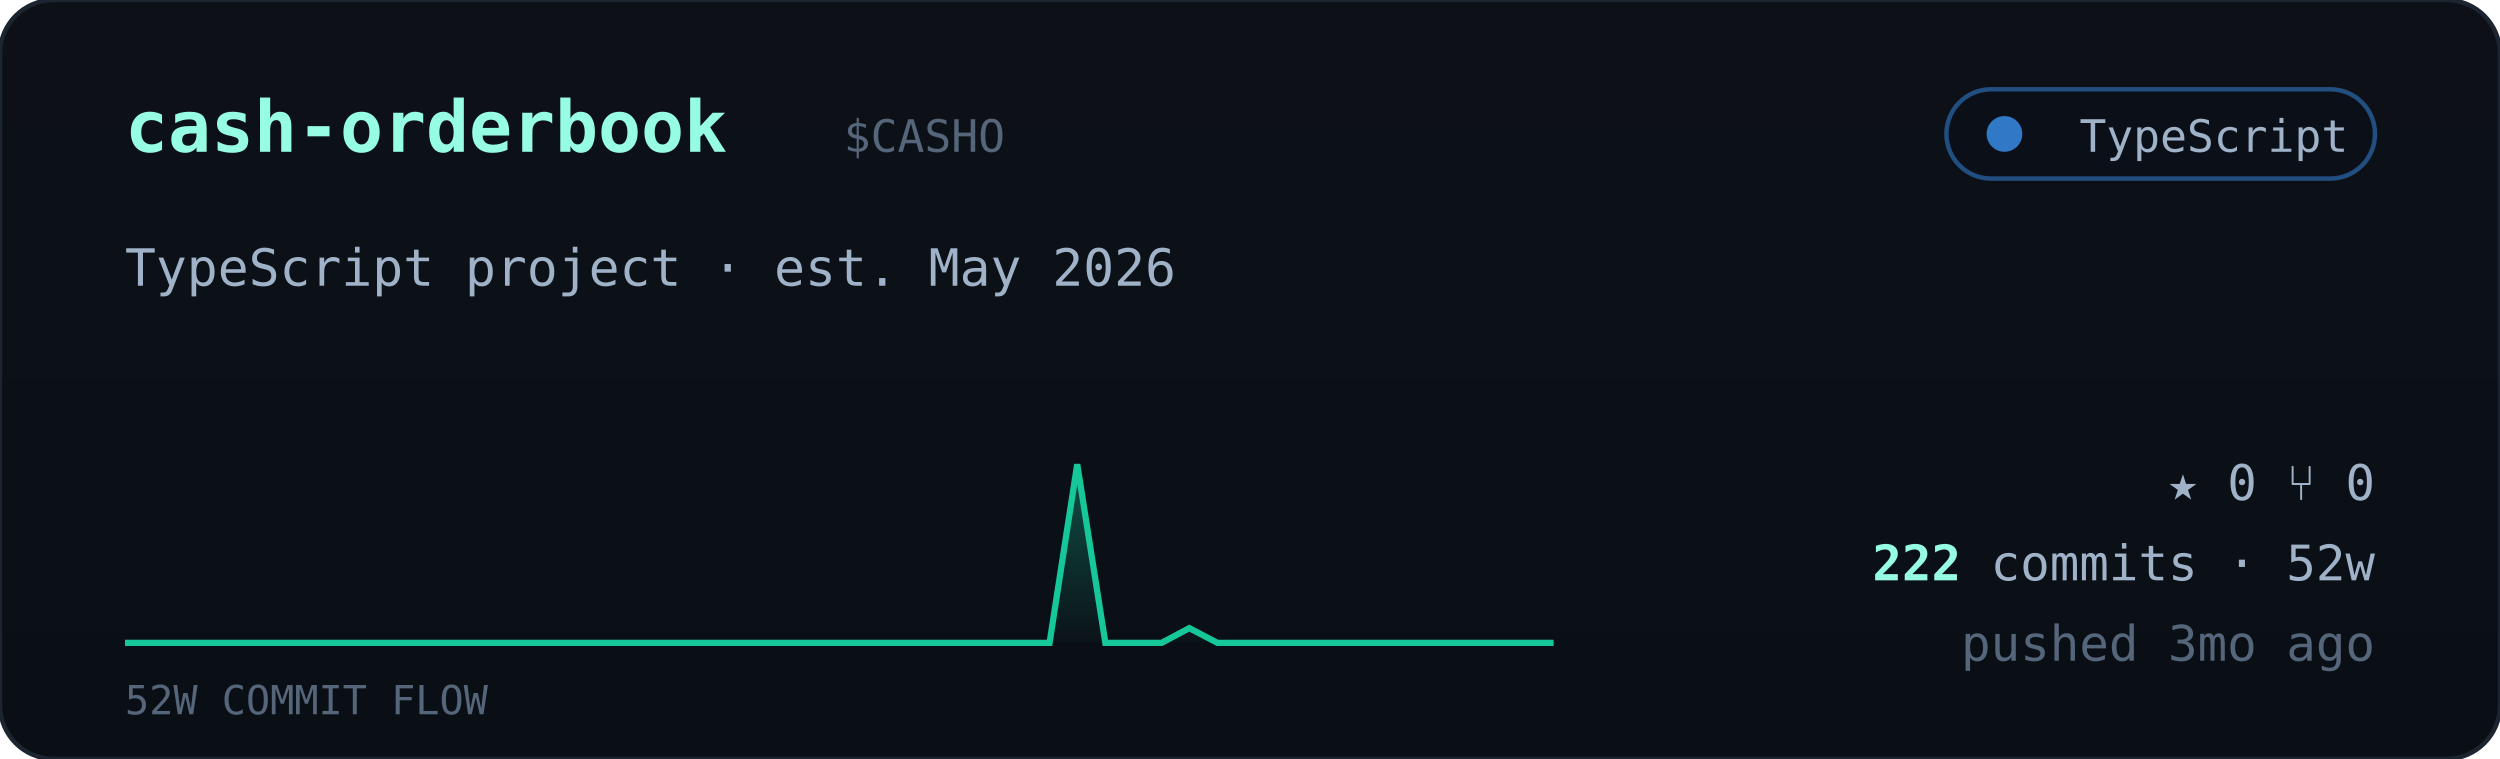
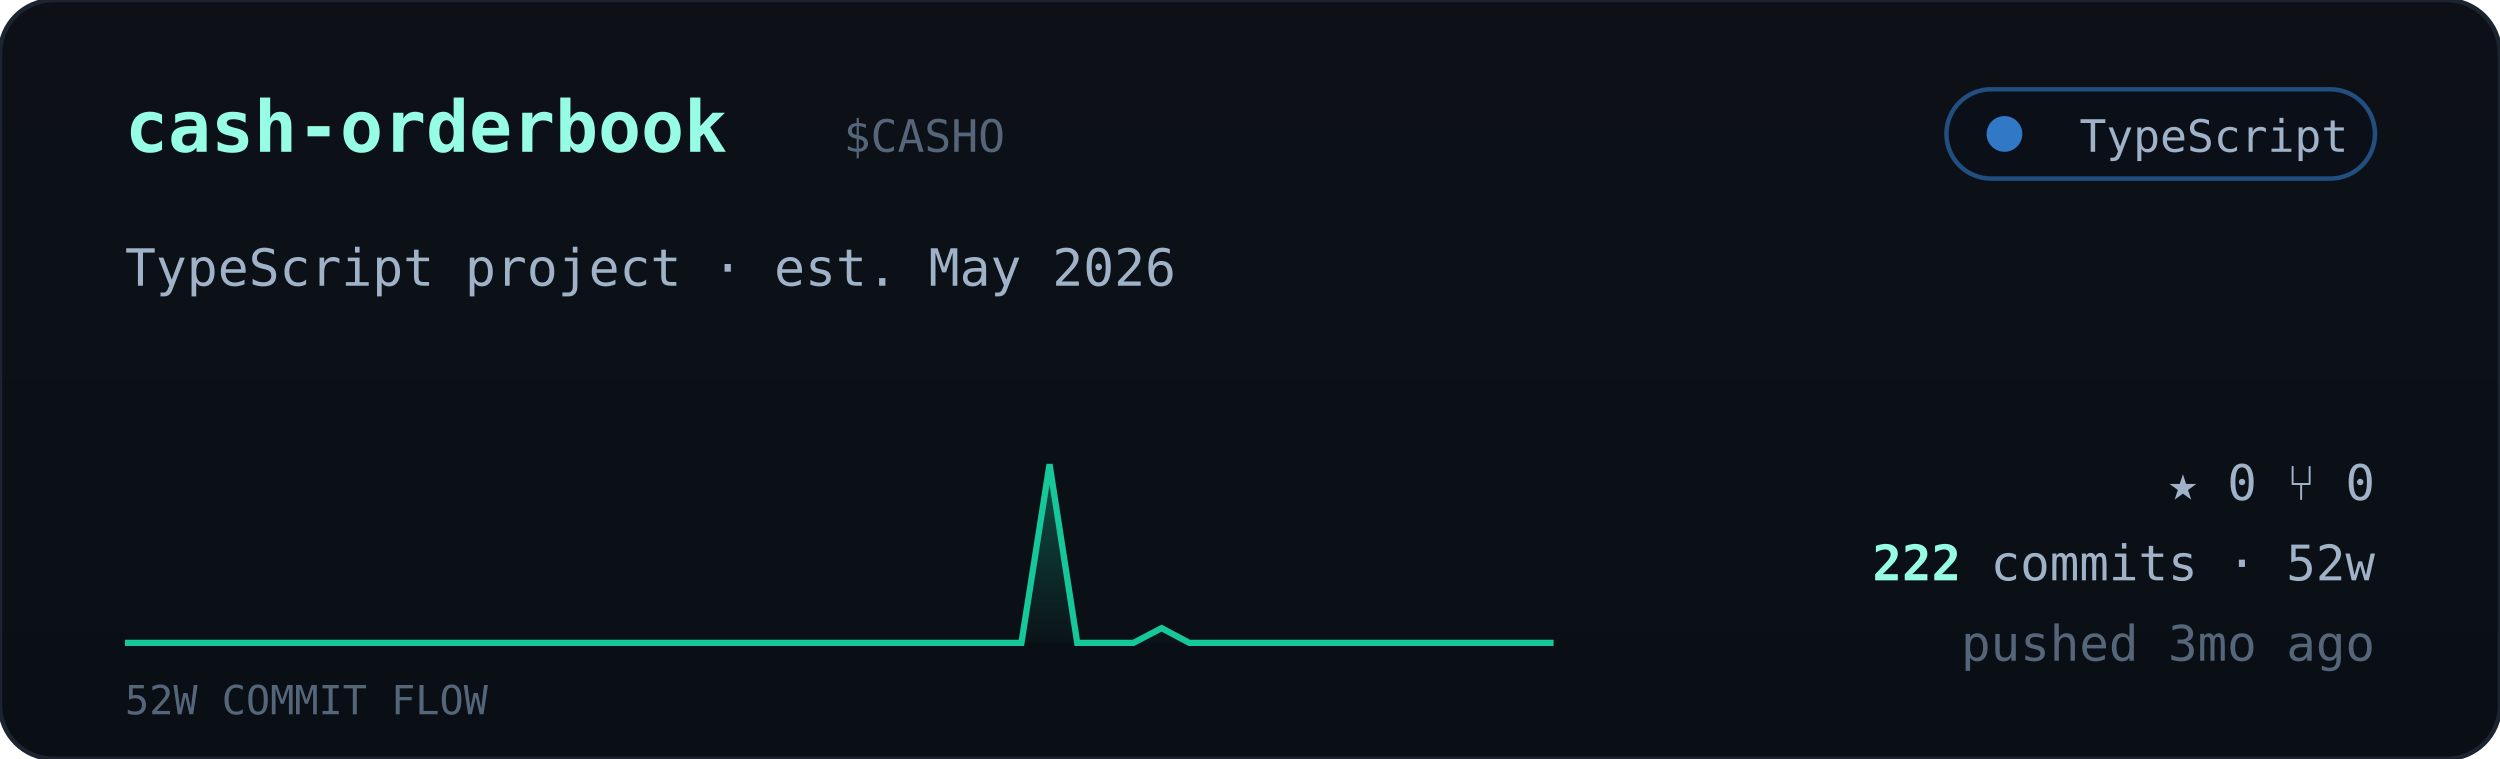
<svg xmlns="http://www.w3.org/2000/svg" viewBox="0 0 560 170" width="560" font-family="ui-monospace,'JetBrains Mono','SF Mono',Menlo,Consolas,monospace">
  <defs>
    <linearGradient id="cardbg" x1="0" y1="0" x2="0" y2="1">
      <stop offset="0" stop-color="#0d1117" />
      <stop offset="1" stop-color="#0a0f16" />
    </linearGradient>
    <linearGradient id="sparkfill" x1="0" y1="0" x2="0" y2="1">
      <stop offset="0" stop-color="#16c79a" stop-opacity="0.35" />
      <stop offset="1" stop-color="#16c79a" stop-opacity="0.02" />
    </linearGradient>
  </defs>
  <rect width="560" height="170" rx="12" fill="url(#cardbg)" stroke="#1c2430" />
  <text x="28" y="34" font-size="16" font-weight="700" fill="#97fce4">cash-orderbook</text>
  <text x="189.0" y="34" font-size="10" fill="#55657a">$CASHO</text>
  <g>
    <rect x="436" y="20" width="96" height="20" rx="10" fill="#0b1018" stroke="#3178c6" stroke-opacity="0.6" />
    <circle cx="449" cy="30" r="4" fill="#3178c6" />
    <text x="526" y="34" text-anchor="end" font-size="10" fill="#9fb2c8">TypeScript</text>
  </g>
  <text x="28" y="64" font-size="11.5" fill="#9fb2c8">TypeScript project · est. May 2026</text>
-   <polygon points="28,144 28.0,144.0 34.3,144.0 40.5,144.0 46.8,144.0 53.1,144.0 59.4,144.0 65.6,144.0 71.9,144.0 78.2,144.0 84.5,144.0 90.7,144.0 97.0,144.0 103.3,144.0 109.6,144.0 115.8,144.0 122.1,144.0 128.4,144.0 134.7,144.0 140.9,144.0 147.2,144.0 153.5,144.0 159.8,144.0 166.0,144.0 172.3,144.0 178.6,144.0 184.9,144.0 191.1,144.0 197.4,144.0 203.7,144.0 210.0,144.0 216.2,144.0 222.5,144.0 228.8,144.0 235.1,144.0 241.3,104.0 247.6,144.0 253.9,144.0 260.2,144.0 266.4,140.7 272.7,144.0 279.0,144.0 285.3,144.0 291.5,144.0 297.8,144.0 304.1,144.0 310.4,144.0 316.6,144.0 322.9,144.0 329.2,144.0 335.5,144.0 341.7,144.0 348.0,144.0 348,144" fill="url(#sparkfill)" />
-   <polyline points="28.0,144.0 34.3,144.0 40.5,144.0 46.8,144.0 53.1,144.0 59.4,144.0 65.6,144.0 71.9,144.0 78.2,144.0 84.5,144.0 90.7,144.0 97.0,144.0 103.3,144.0 109.6,144.0 115.8,144.0 122.1,144.0 128.4,144.0 134.7,144.0 140.9,144.0 147.2,144.0 153.5,144.0 159.8,144.0 166.0,144.0 172.3,144.0 178.6,144.0 184.9,144.0 191.1,144.0 197.4,144.0 203.7,144.0 210.0,144.0 216.2,144.0 222.5,144.0 228.8,144.0 235.1,144.0 241.3,104.0 247.6,144.0 253.9,144.0 260.2,144.0 266.4,140.7 272.7,144.0 279.0,144.0 285.3,144.0 291.5,144.0 297.8,144.0 304.1,144.0 310.4,144.0 316.6,144.0 322.9,144.0 329.2,144.0 335.5,144.0 341.7,144.0 348.0,144.0" fill="none" stroke="#16c79a" stroke-width="1.4" />
+   <polygon points="28,144 28.0,144.0 34.3,144.0 40.5,144.0 46.8,144.0 53.1,144.0 59.4,144.0 65.6,144.0 71.9,144.0 78.2,144.0 84.5,144.0 90.7,144.0 97.0,144.0 103.3,144.0 109.6,144.0 115.8,144.0 122.1,144.0 128.4,144.0 134.7,144.0 140.9,144.0 147.2,144.0 153.5,144.0 159.8,144.0 166.0,144.0 172.3,144.0 178.6,144.0 184.9,144.0 191.1,144.0 197.4,144.0 203.7,144.0 210.0,144.0 216.2,144.0 222.5,144.0 228.8,144.0 235.1,104.0 241.3,144.0 247.6,144.0 253.9,144.0 260.2,140.7 266.4,144.0 272.7,144.0 279.0,144.0 285.3,144.0 291.5,144.0 297.8,144.0 304.1,144.0 310.4,144.0 316.6,144.0 322.9,144.0 329.2,144.0 335.5,144.0 341.7,144.0 348.0,144.0 348,144" fill="url(#sparkfill)" />
+   <polyline points="28.0,144.0 34.3,144.0 40.5,144.0 46.8,144.0 53.1,144.0 59.4,144.0 65.6,144.0 71.9,144.0 78.2,144.0 84.5,144.0 90.7,144.0 97.0,144.0 103.3,144.0 109.6,144.0 115.8,144.0 122.1,144.0 128.4,144.0 134.7,144.0 140.9,144.0 147.2,144.0 153.5,144.0 159.8,144.0 166.0,144.0 172.3,144.0 178.6,144.0 184.9,144.0 191.1,144.0 197.4,144.0 203.7,144.0 210.0,144.0 216.2,144.0 222.5,144.0 228.8,144.0 235.1,104.0 241.3,144.0 247.6,144.0 253.9,144.0 260.2,140.7 266.4,144.0 272.7,144.0 279.0,144.0 285.3,144.0 291.5,144.0 297.8,144.0 304.1,144.0 310.4,144.0 316.6,144.0 322.9,144.0 329.2,144.0 335.5,144.0 341.7,144.0 348.0,144.0" fill="none" stroke="#16c79a" stroke-width="1.4" />
  <text x="28" y="160" font-size="9" fill="#55657a">52W COMMIT FLOW</text>
  <g font-size="11" fill="#9fb2c8">
    <text x="532" y="112" text-anchor="end">★ 0   ⑂ 0</text>
    <text x="532" y="130" text-anchor="end">
      <tspan fill="#97fce4" font-weight="700">222</tspan> commits · 52w</text>
    <text x="532" y="148" text-anchor="end" fill="#55657a">pushed 3mo ago</text>
  </g>
</svg>
